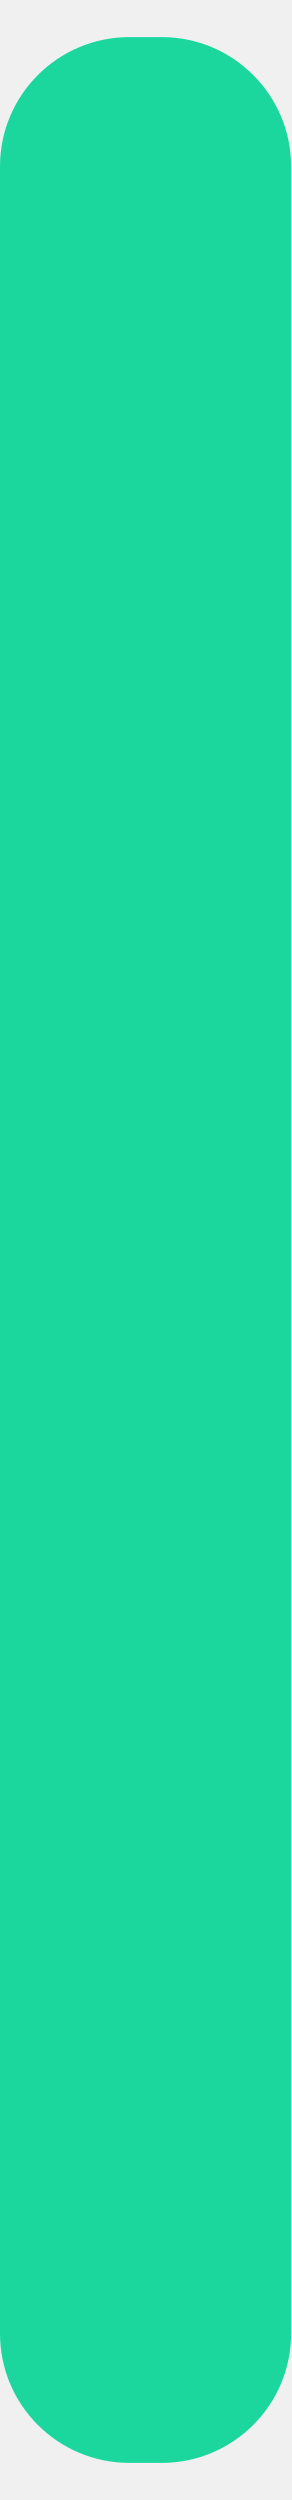
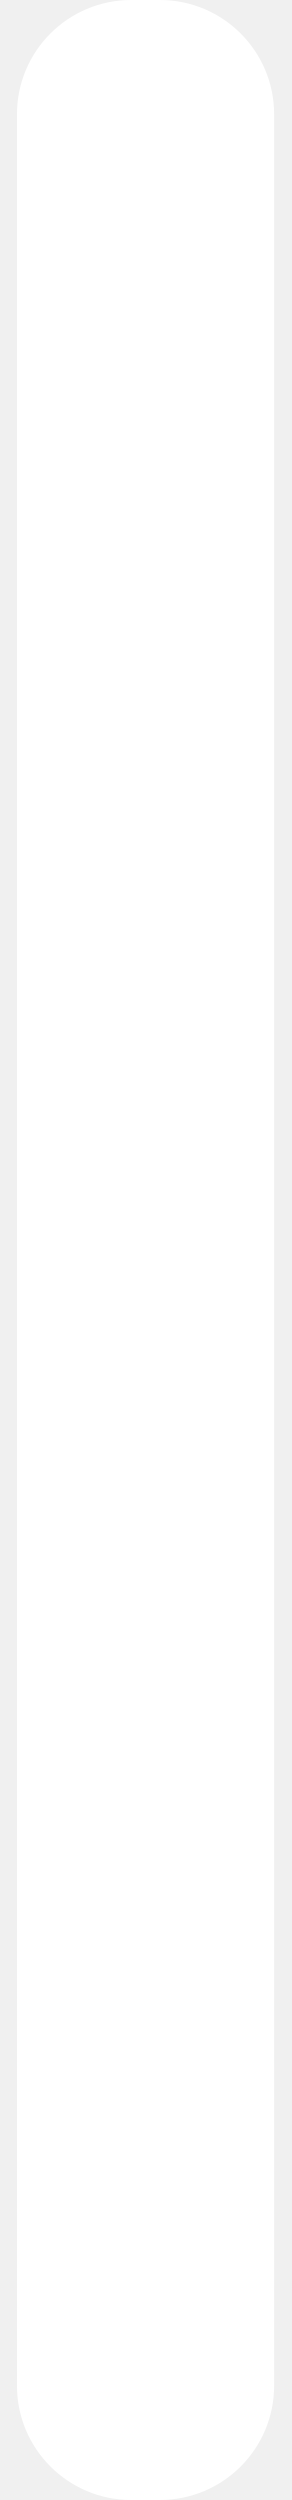
- <svg xmlns="http://www.w3.org/2000/svg" width="34" height="292" viewBox="0 0 36 300" fill="none">
-   <rect width="36" height="300" rx="16" fill="#1BD79E" />
+ <svg xmlns="http://www.w3.org/2000/svg" width="34" height="292" viewBox="0 0 36 350" fill="none">
+   <rect width="36" height="350" rx="16" fill="#FFF" />
</svg>
